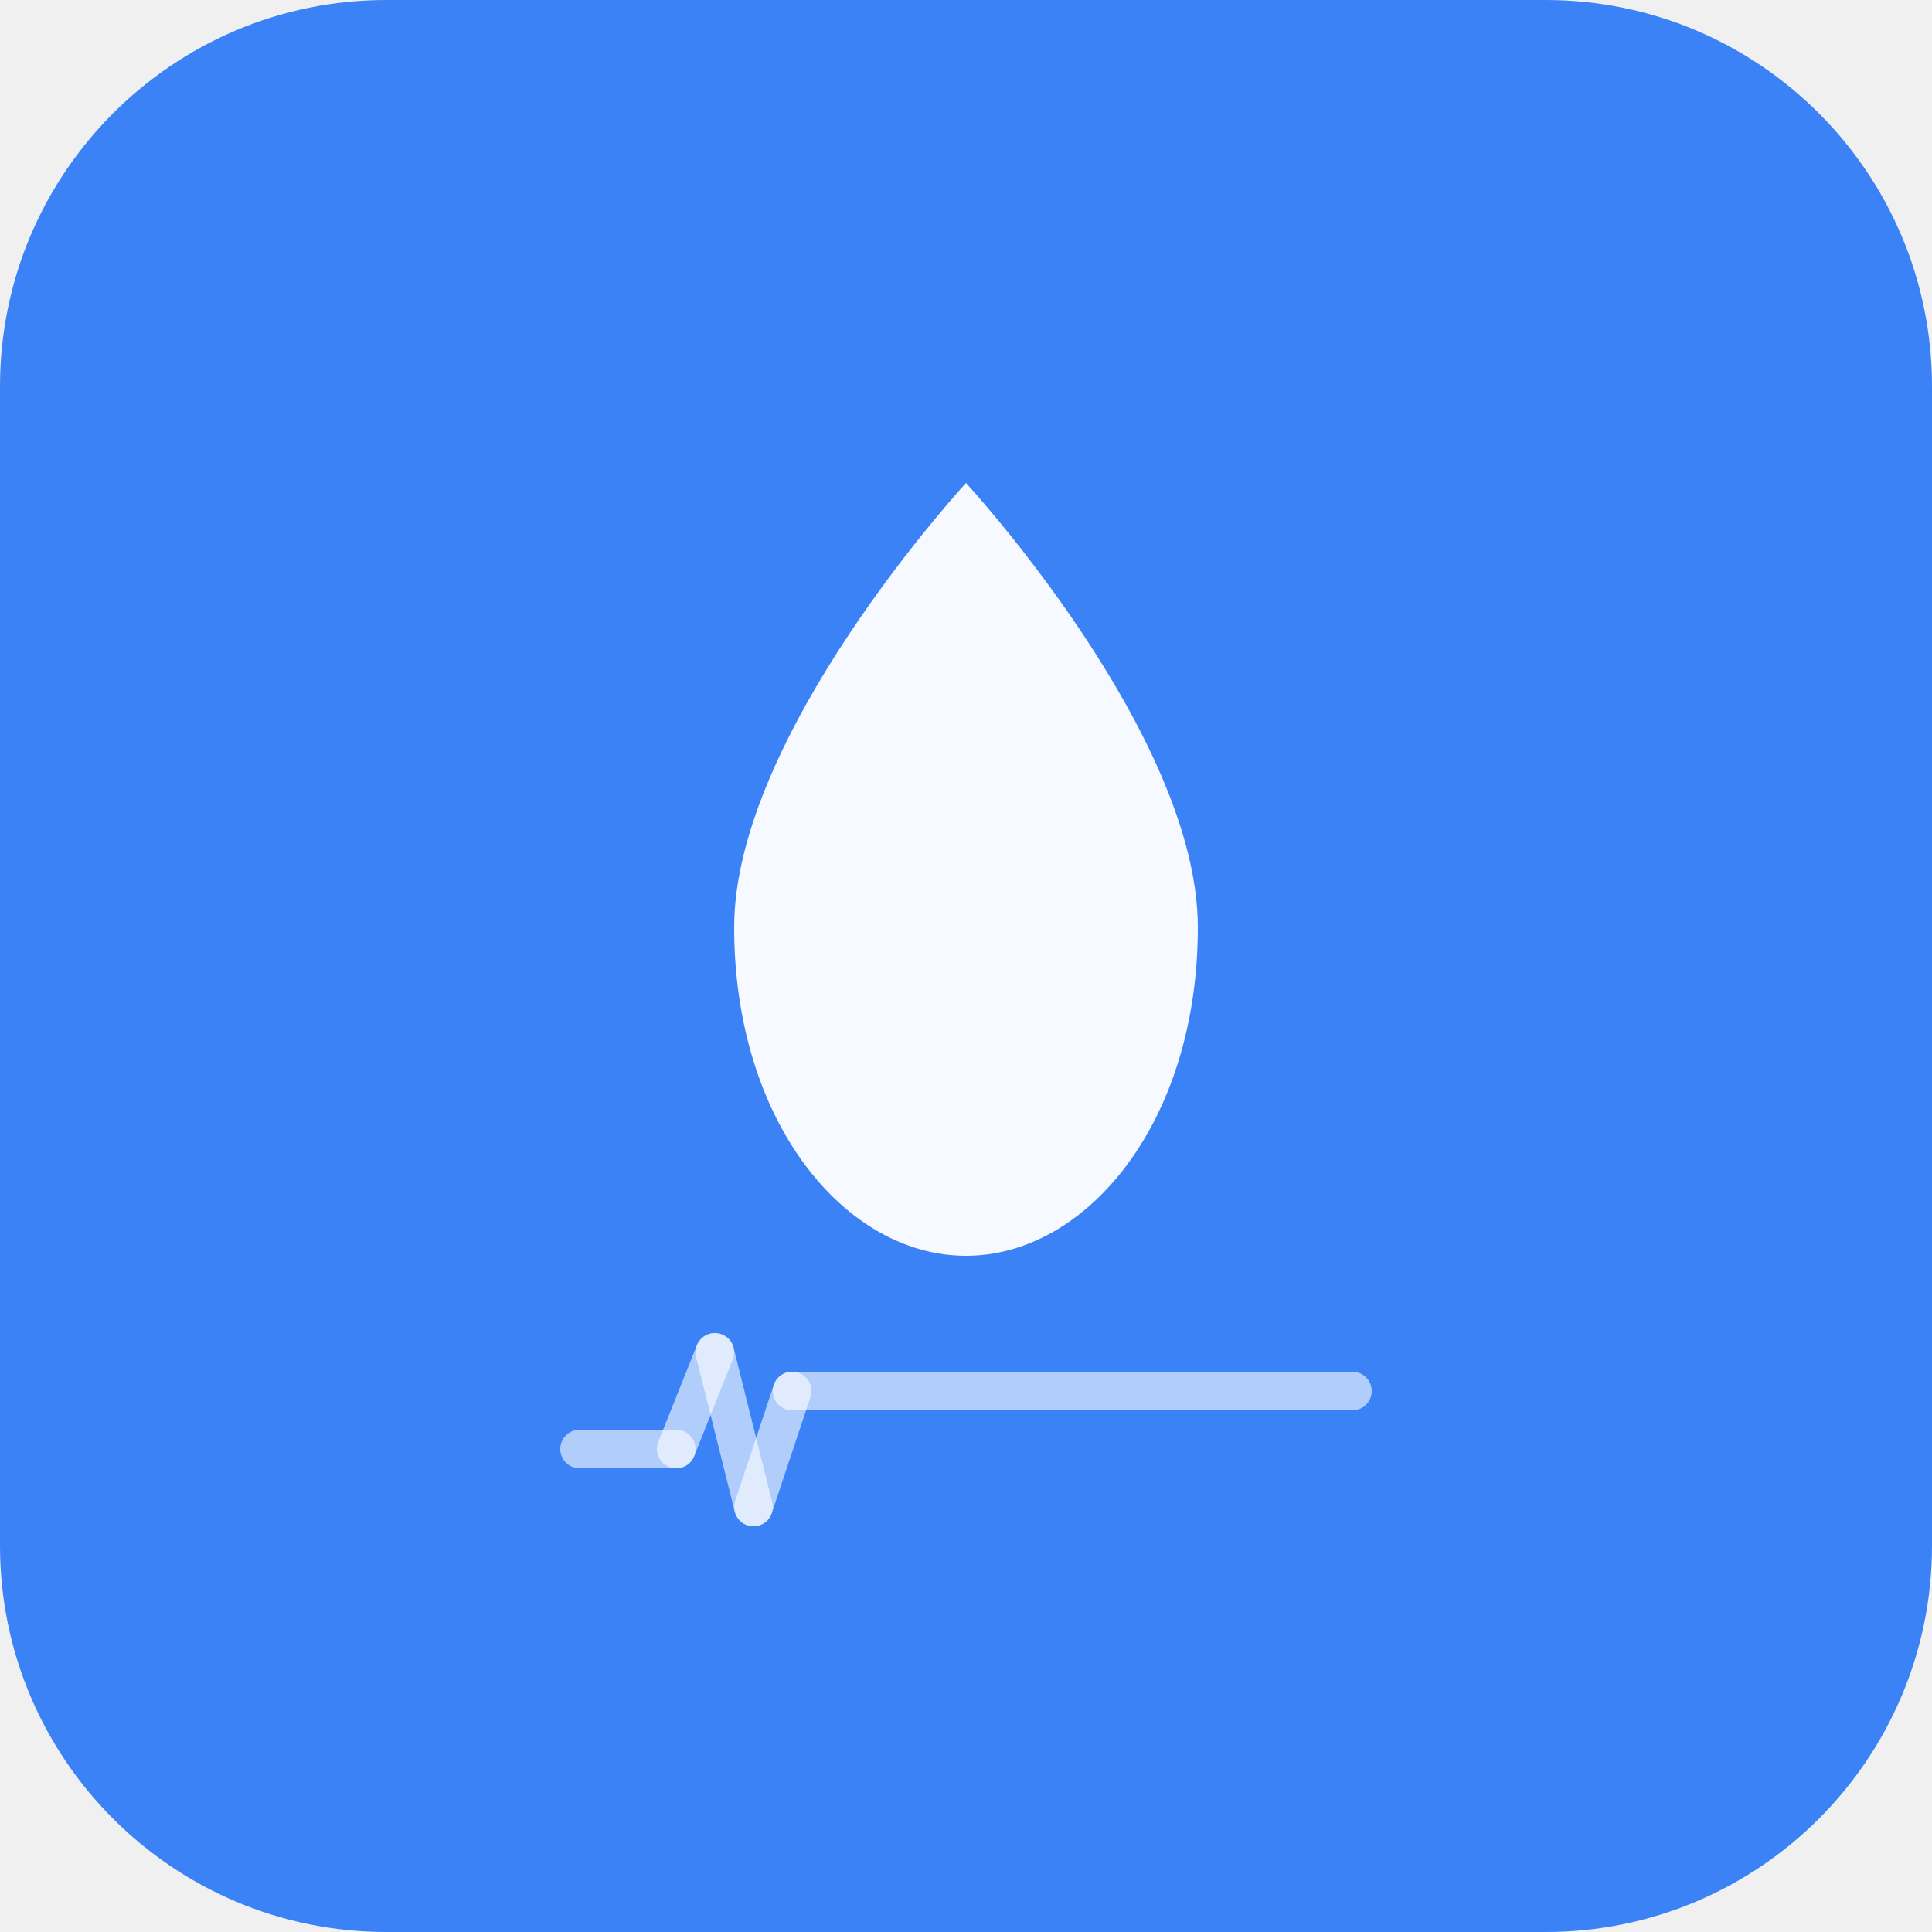
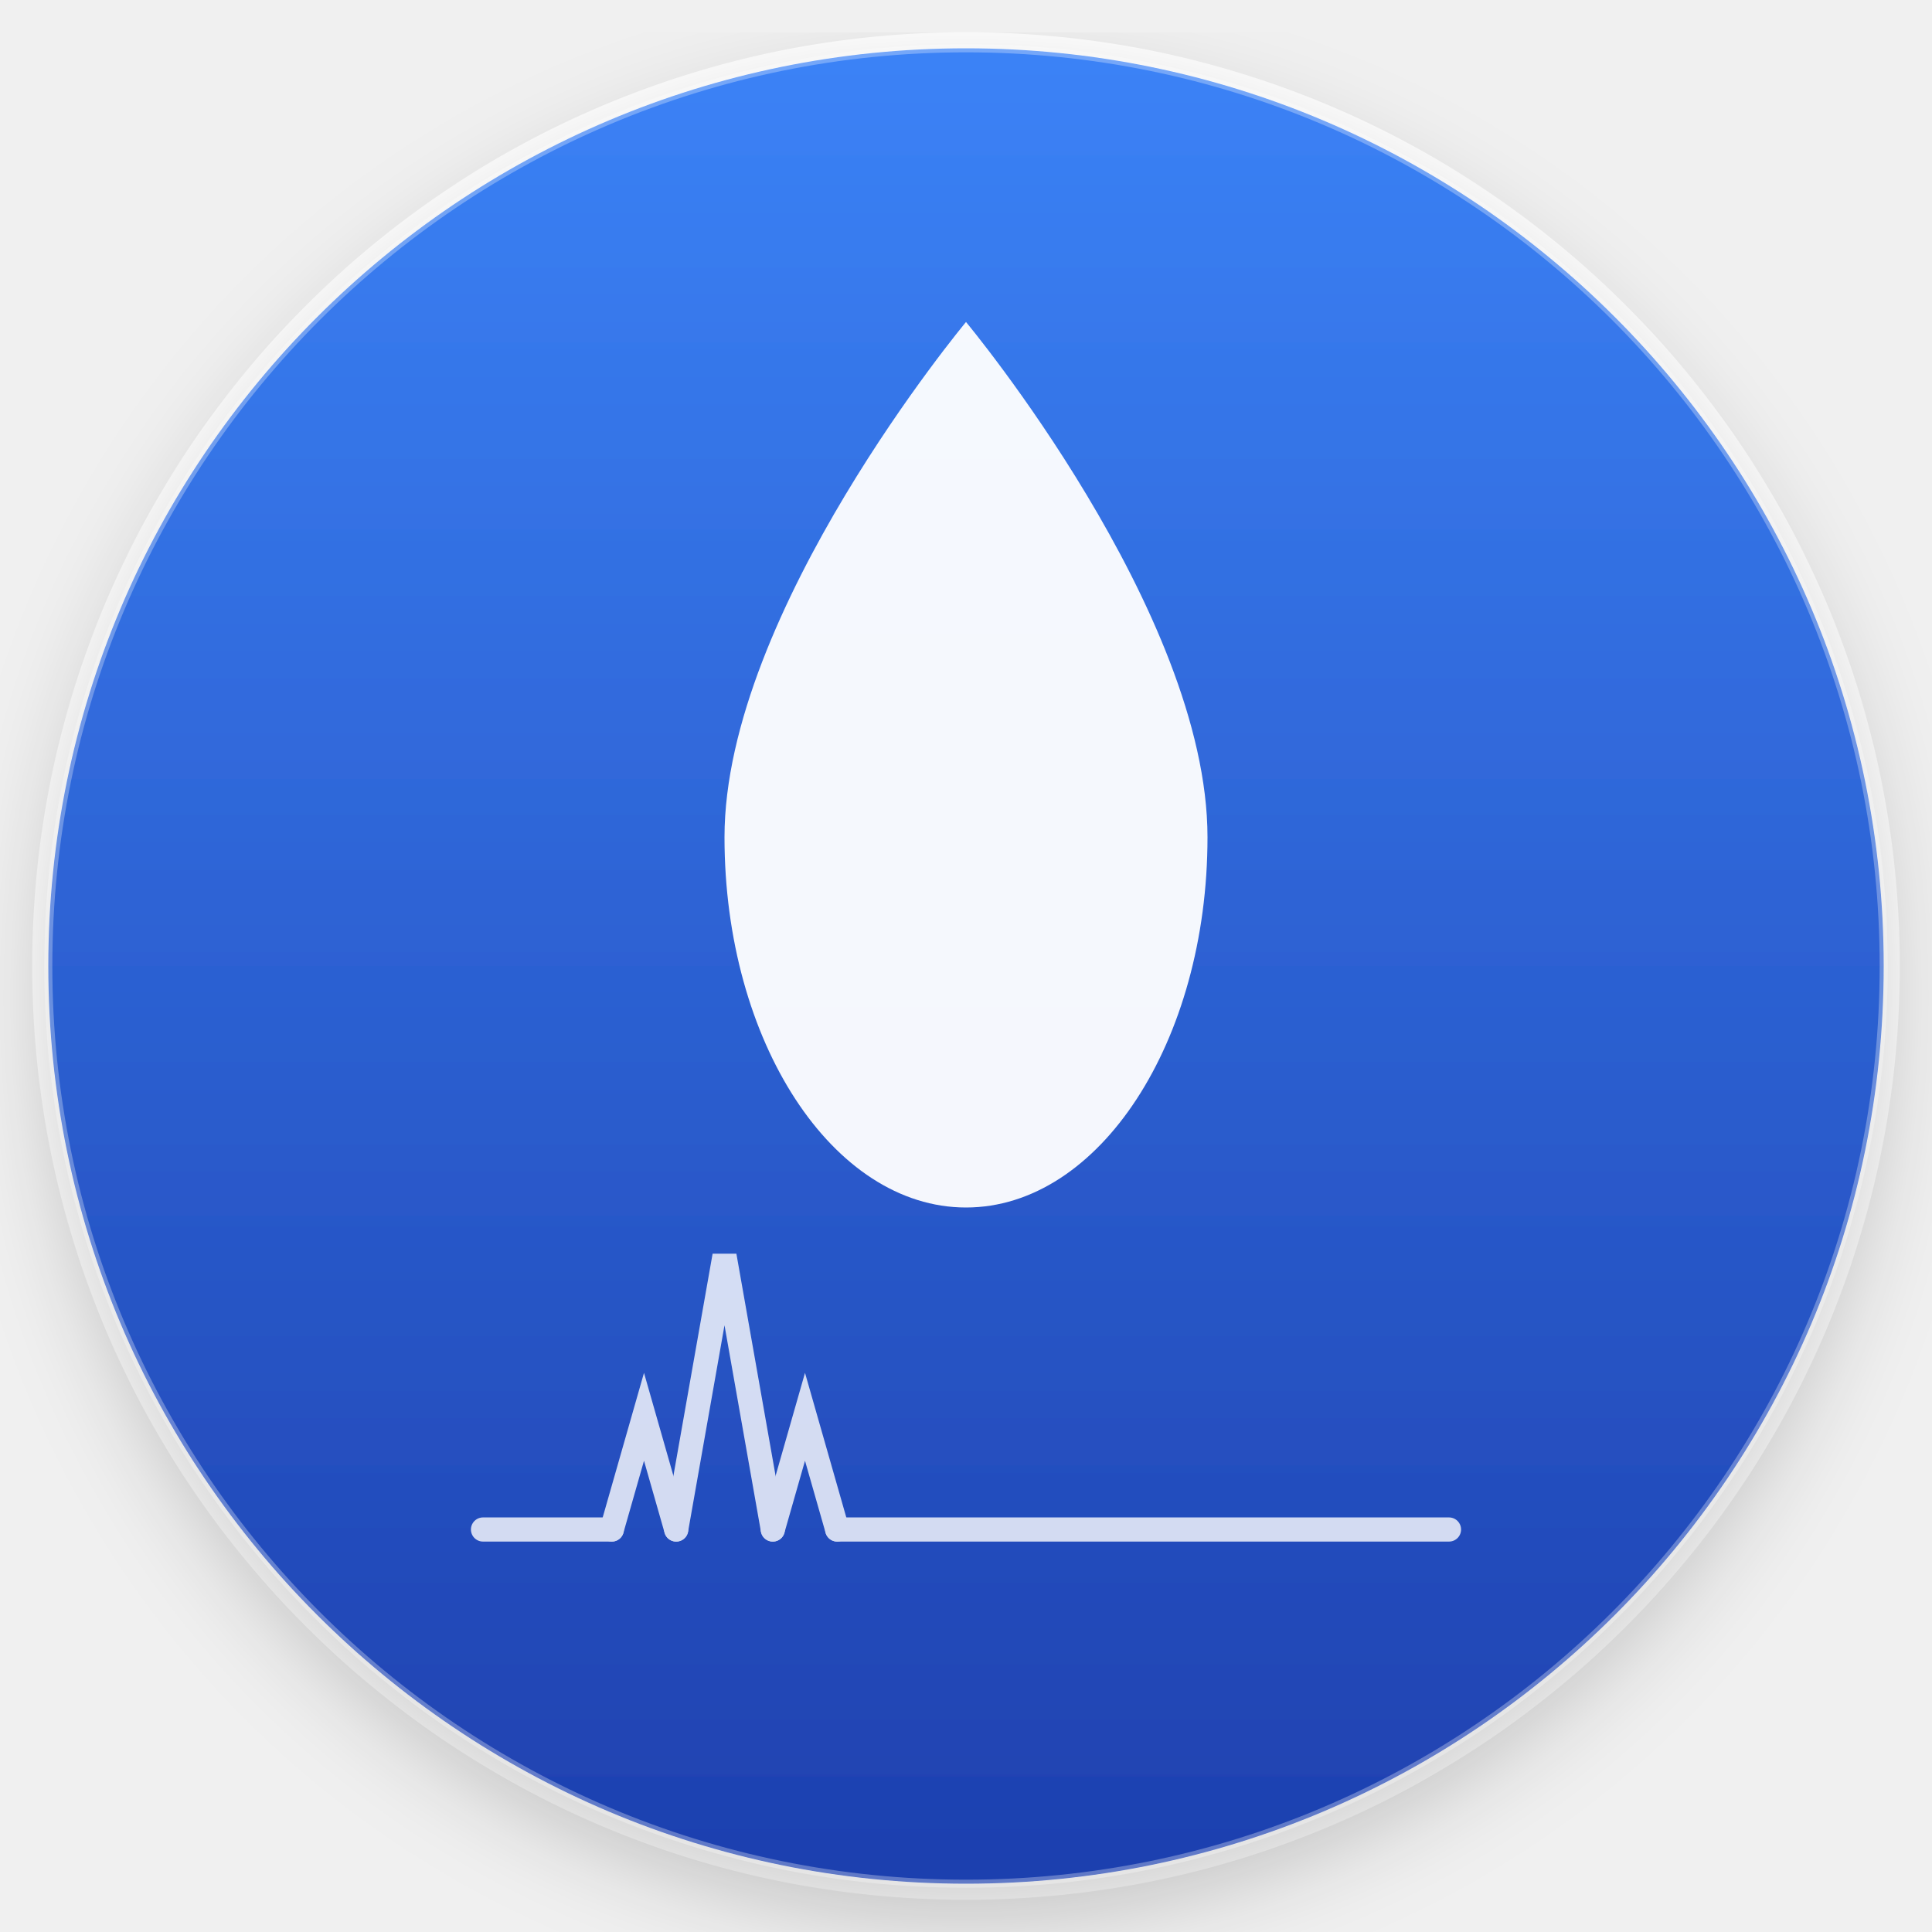
- <svg xmlns="http://www.w3.org/2000/svg" viewBox="0 0 100 100">
-   <rect width="100" height="100" fill="#3B82F6" rx="20" />
-   <path d="M 50 25 C 50 25, 38 38, 38 48 C 38 58.05, 43.73 65, 50 65 C 56.27 65, 62 58.05, 62 48 C 62 38, 50 25, 50 25 Z" fill="white" opacity="0.95" />
-   <line x1="30" y1="75" x2="35" y2="75" stroke="white" stroke-width="2" stroke-linecap="round" opacity="0.6" />
-   <line x1="35" y1="75" x2="37" y2="70" stroke="white" stroke-width="2" stroke-linecap="round" opacity="0.6" />
-   <line x1="37" y1="70" x2="39" y2="78" stroke="white" stroke-width="2" stroke-linecap="round" opacity="0.6" />
-   <line x1="39" y1="78" x2="41" y2="72" stroke="white" stroke-width="2" stroke-linecap="round" opacity="0.6" />
-   <line x1="41" y1="72" x2="70" y2="72" stroke="white" stroke-width="2" stroke-linecap="round" opacity="0.6" />
+ <svg xmlns="http://www.w3.org/2000/svg" viewBox="0 0 120 120">
+   <defs>
+     <linearGradient id="dropGradient" x1="0%" y1="0%" x2="0%" y2="100%">
+       <stop offset="0%" style="stop-color:#3B82F6;stop-opacity:1" />
+       <stop offset="100%" style="stop-color:#1E40AF;stop-opacity:1" />
+     </linearGradient>
+     <filter id="shadow" x="-50%" y="-50%" width="200%" height="200%">
+       <feDropShadow dx="0" dy="2" stdDeviation="3" flood-opacity="0.2" />
+     </filter>
+   </defs>
+   <circle cx="60" cy="60" r="58" fill="white" />
+   <circle cx="60" cy="60" r="57" fill="url(#dropGradient)" filter="url(#shadow)" />
+   <path d="M 60 20 C 60 20, 45 38, 45 52 C 45 64.7, 51.73 75, 60 75 C 68.27 75, 75 64.7, 75 52 C 75 38, 60 20, 60 20 Z" fill="white" opacity="0.95" />
+   <g stroke="white" stroke-width="1.5" stroke-linecap="round" fill="none" opacity="0.8">
+     <line x1="30" y1="95" x2="38" y2="95" />
+     <polyline points="38,95 40,88 42,95" />
+     <polyline points="42,95 45,78 48,95" />
+     <polyline points="48,95 50,88 52,95" />
+     <line x1="52" y1="95" x2="90" y2="95" />
+   </g>
+   <circle cx="60" cy="60" r="57" fill="none" stroke="white" stroke-width="0.5" opacity="0.3" />
</svg>
